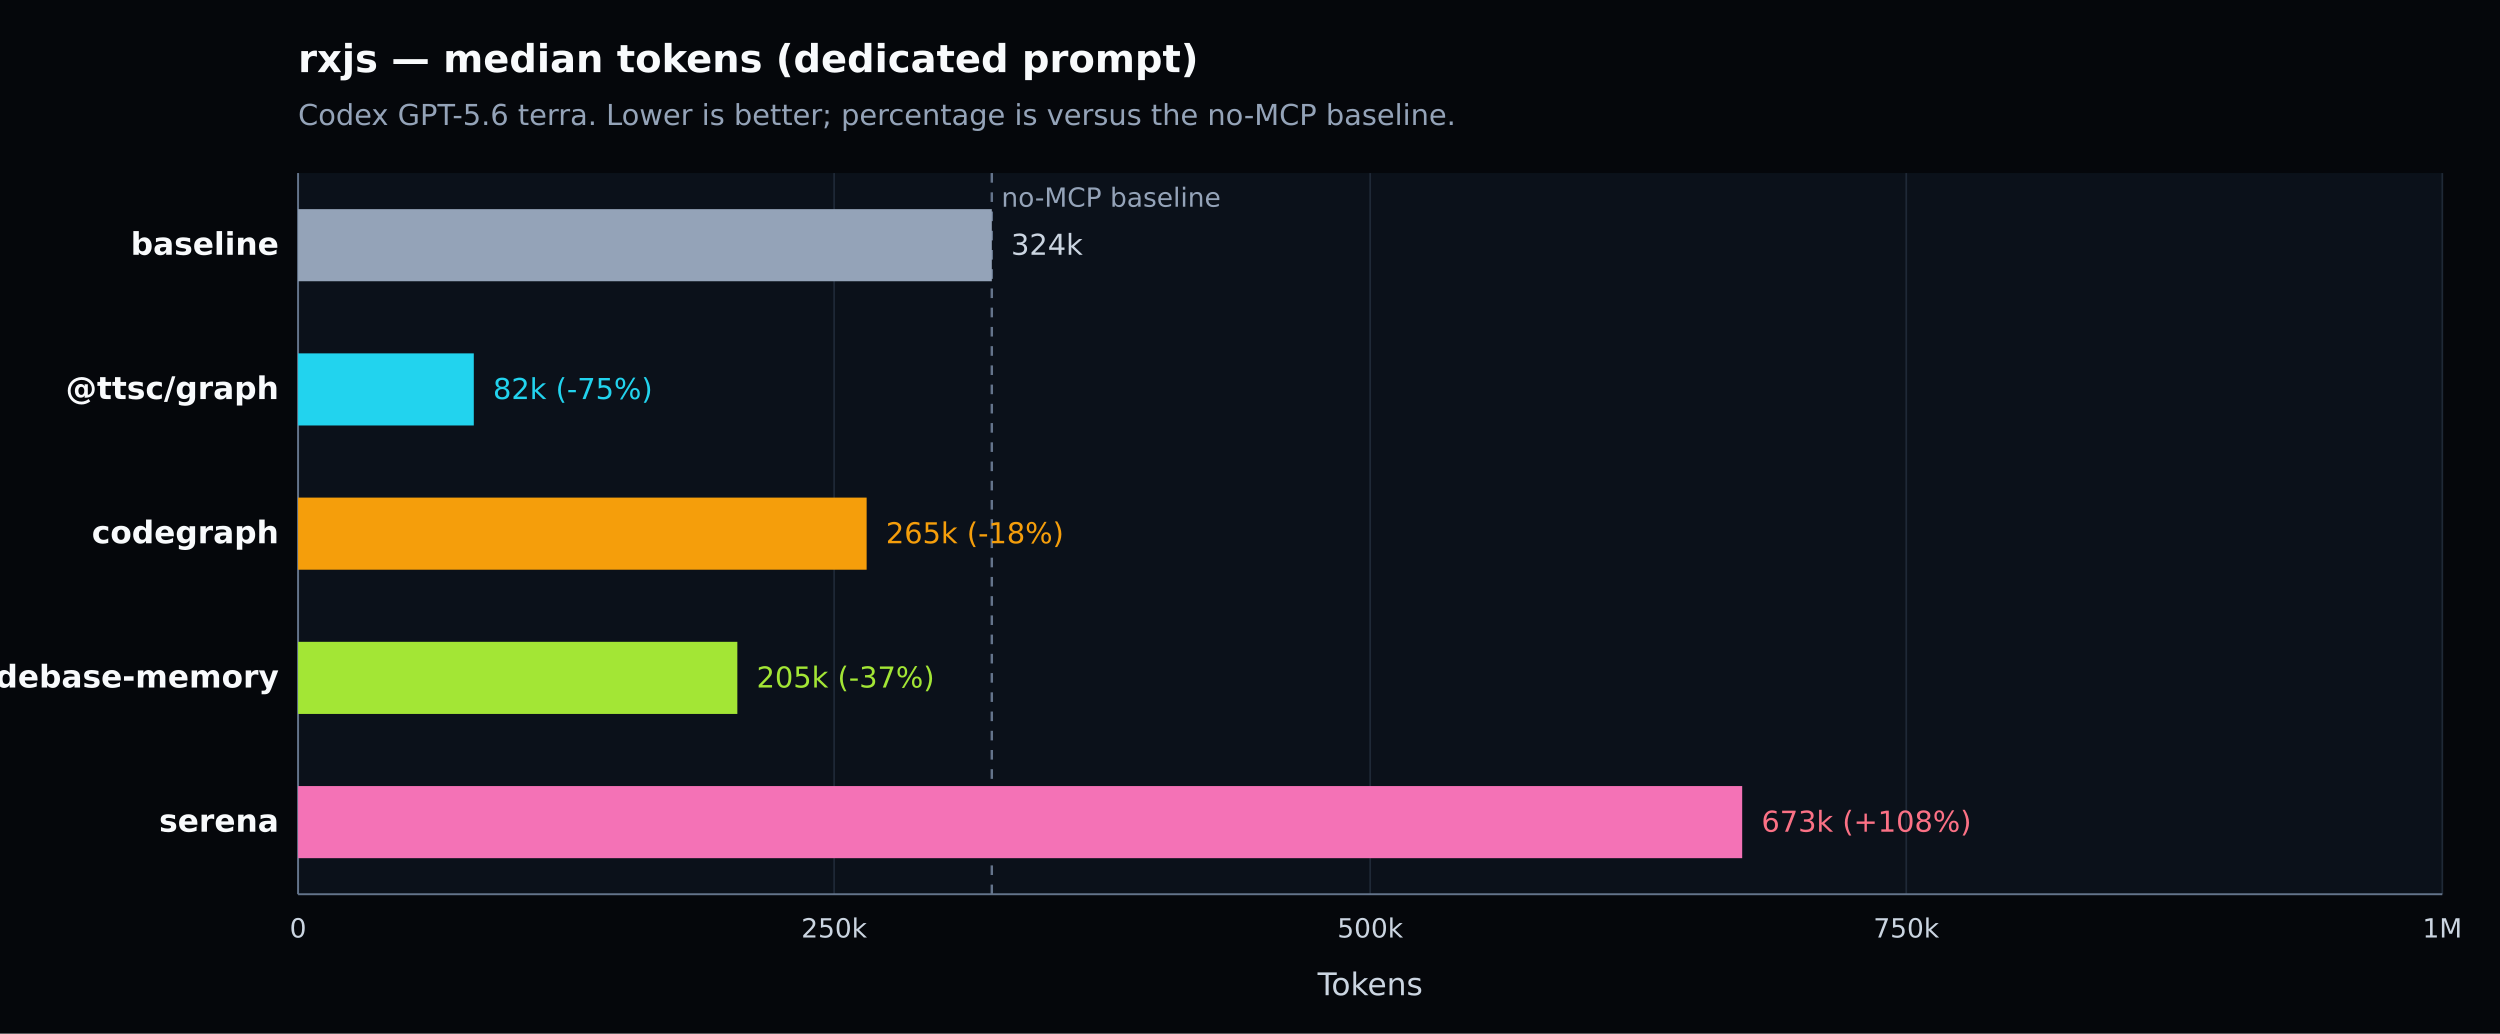
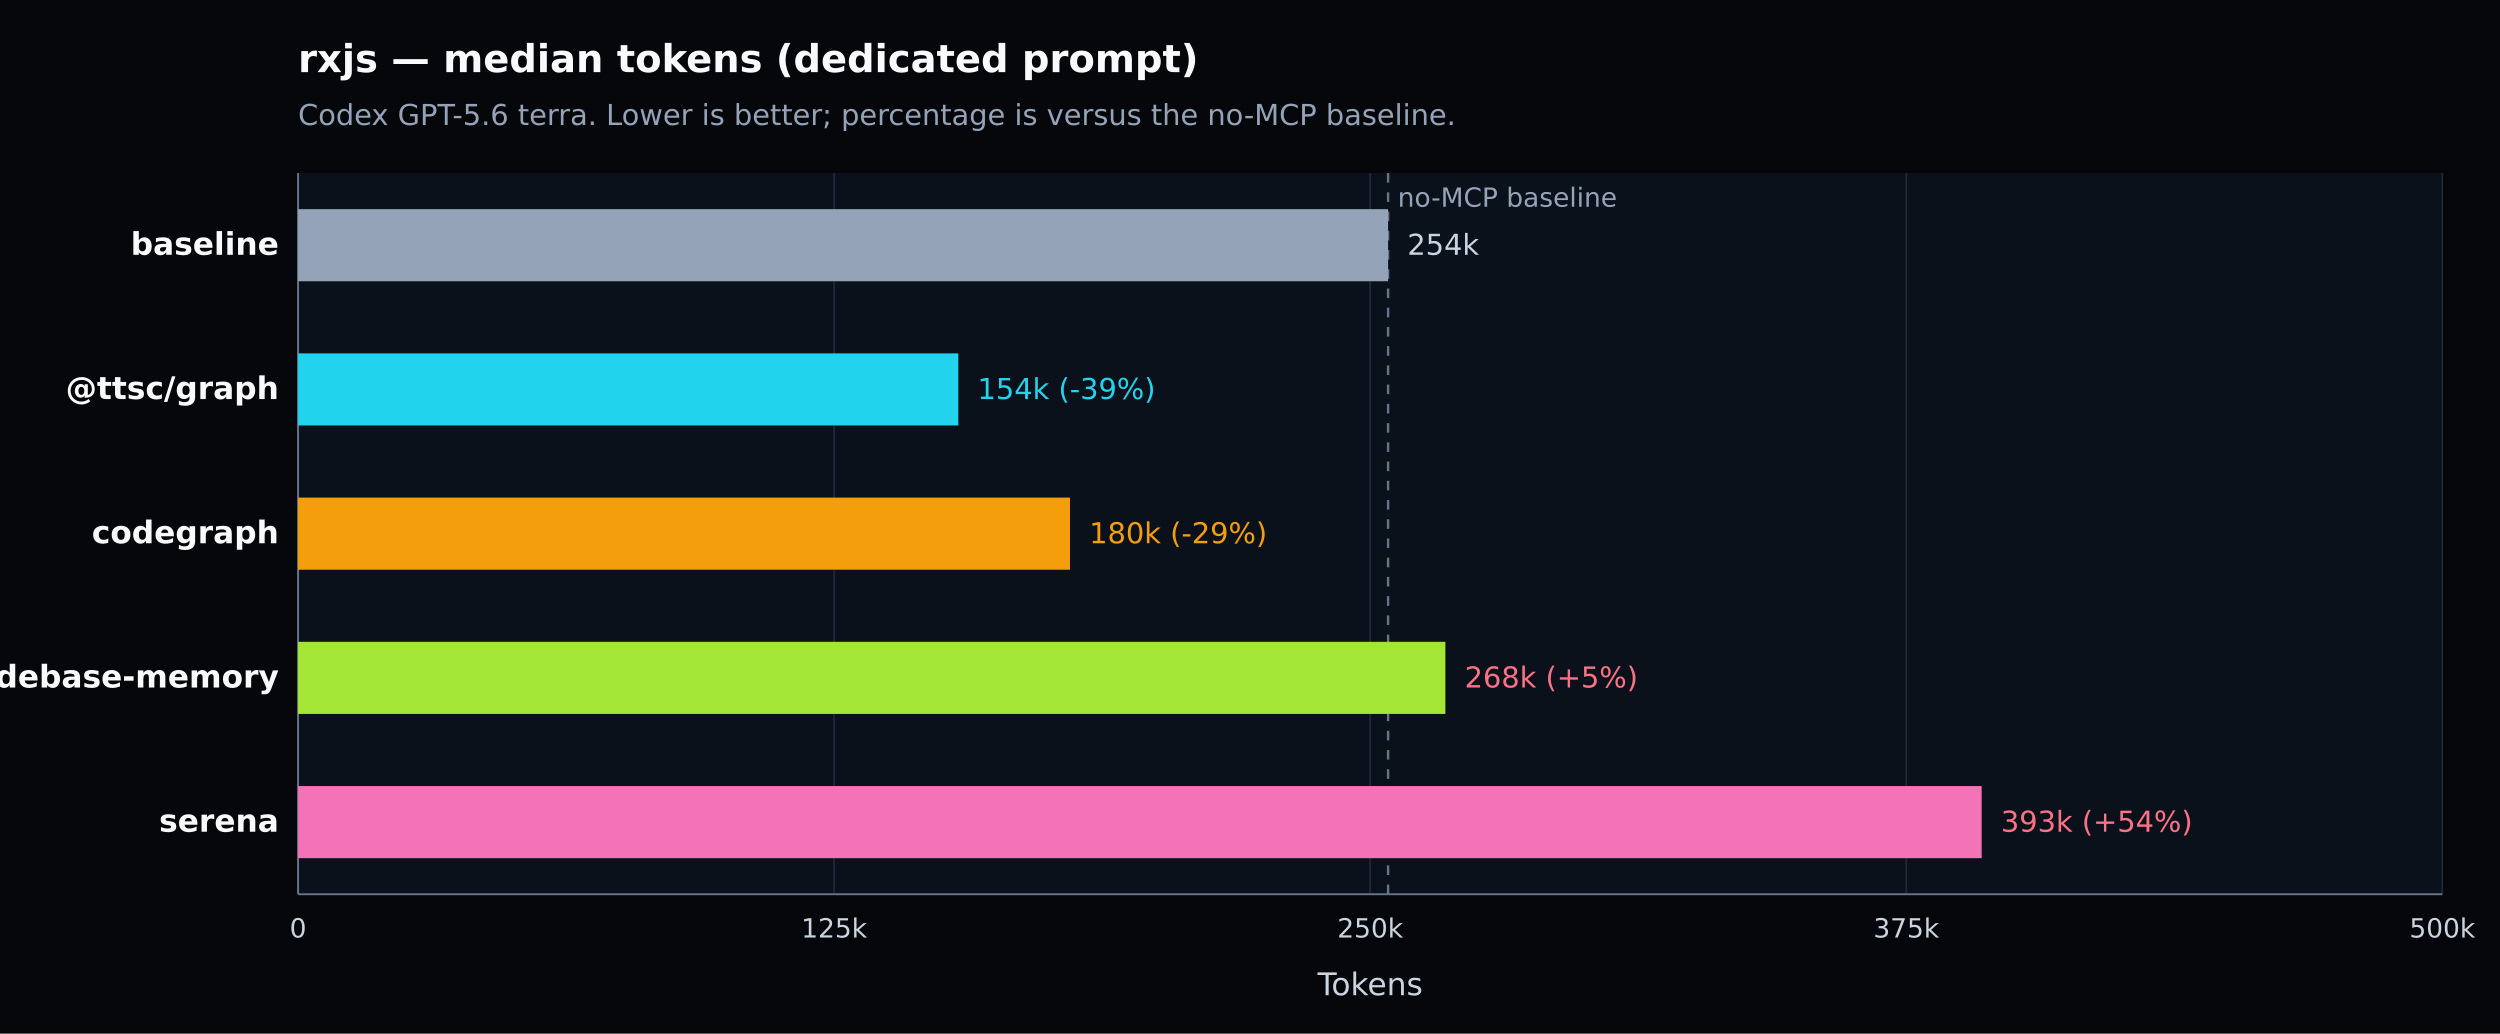
<svg xmlns="http://www.w3.org/2000/svg" width="1040" height="430" viewBox="0 0 1040 430" version="1.1" role="img" aria-label="rxjs — median tokens (dedicated prompt). Codex GPT-5.6 terra. Lower is better; percentage is versus the no-MCP baseline.">
  <defs>
    <style type="text/css">
   *{stroke-linejoin:round;stroke-linecap:butt}
   text{font-family:DejaVu Sans, Arial, sans-serif}
  </style>
  </defs>
  <g>
    <path d="M 0 430 L 1040 430 L 1040 0 L 0 0 z" style="fill:#05070b" />
    <text x="124" y="30" style="fill:#f8fafc;font-size:16px;font-weight:600">rxjs — median tokens (dedicated prompt)</text>
    <text x="124" y="52" style="fill:#94a3b8;font-size:12px">Codex GPT-5.6 terra. Lower is better; percentage is versus the no-MCP baseline.</text>
    <path d="M 124 72 L 1016 72 L 1016 372 L 124 372 z" style="fill:#0b111a" />
    <g>
      <path d="M 124.000 72 L 124.000 372" style="fill:none;stroke:#1f2937;stroke-width:0.7" />
      <text x="124.000" y="390" style="fill:#cbd5e1;font-size:11px;text-anchor:middle">0</text>
    </g>
    <g>
      <path d="M 347.000 72 L 347.000 372" style="fill:none;stroke:#1f2937;stroke-width:0.7" />
-       <text x="347.000" y="390" style="fill:#cbd5e1;font-size:11px;text-anchor:middle">250k</text>
+       <text x="347.000" y="390" style="fill:#cbd5e1;font-size:11px;text-anchor:middle">125k</text>
    </g>
    <g>
      <path d="M 570.000 72 L 570.000 372" style="fill:none;stroke:#1f2937;stroke-width:0.7" />
-       <text x="570.000" y="390" style="fill:#cbd5e1;font-size:11px;text-anchor:middle">500k</text>
+       <text x="570.000" y="390" style="fill:#cbd5e1;font-size:11px;text-anchor:middle">250k</text>
    </g>
    <g>
      <path d="M 793.000 72 L 793.000 372" style="fill:none;stroke:#1f2937;stroke-width:0.7" />
-       <text x="793.000" y="390" style="fill:#cbd5e1;font-size:11px;text-anchor:middle">750k</text>
+       <text x="793.000" y="390" style="fill:#cbd5e1;font-size:11px;text-anchor:middle">375k</text>
    </g>
    <g>
      <path d="M 1016.000 72 L 1016.000 372" style="fill:none;stroke:#1f2937;stroke-width:0.7" />
-       <text x="1016.000" y="390" style="fill:#cbd5e1;font-size:11px;text-anchor:middle">1M</text>
+       <text x="1016.000" y="390" style="fill:#cbd5e1;font-size:11px;text-anchor:middle">500k</text>
    </g>
    <path d="M 124 372 L 1016 372" style="fill:none;stroke:#64748b;stroke-width:0.8" />
    <path d="M 124 72 L 124 372" style="fill:none;stroke:#64748b;stroke-width:0.8" />
    <text x="570.000" y="414" style="fill:#cbd5e1;font-size:13px;text-anchor:middle">Tokens</text>
-     <line x1="412.591" y1="72" x2="412.591" y2="372" style="stroke:#64748b;stroke-width:1;stroke-dasharray:4 4" />
-     <text x="416.591" y="86" style="fill:#94a3b8;font-size:11px">no-MCP baseline</text>
+     <line x1="577.445" y1="72" x2="577.445" y2="372" style="stroke:#64748b;stroke-width:1;stroke-dasharray:4 4" />
+     <text x="581.445" y="86" style="fill:#94a3b8;font-size:11px">no-MCP baseline</text>
    <g>
      <text x="116" y="106.000" style="fill:#f8fafc;font-size:13px;font-weight:600;text-anchor:end">baseline</text>
-       <rect x="124" y="87.000" width="288.591" height="30" style="fill:#94a3b8" />
-       <text x="420.591" y="106.000" style="fill:#cbd5e1;font-size:12px">324k</text>
+       <rect x="124" y="87.000" width="453.445" height="30" style="fill:#94a3b8" />
+       <text x="585.445" y="106.000" style="fill:#cbd5e1;font-size:12px">254k</text>
    </g>
    <g>
      <text x="116" y="166.000" style="fill:#f8fafc;font-size:13px;font-weight:600;text-anchor:end">@ttsc/graph</text>
-       <rect x="124" y="147.000" width="73.099" height="30" style="fill:#22d3ee" />
-       <text x="205.099" y="166.000" style="fill:#22d3ee;font-size:12px">82k (-75%)</text>
+       <rect x="124" y="147.000" width="274.654" height="30" style="fill:#22d3ee" />
+       <text x="406.654" y="166.000" style="fill:#22d3ee;font-size:12px">154k (-39%)</text>
    </g>
    <g>
      <text x="116" y="226.000" style="fill:#f8fafc;font-size:13px;font-weight:600;text-anchor:end">codegraph</text>
-       <rect x="124" y="207.000" width="236.522" height="30" style="fill:#f59e0b" />
-       <text x="368.522" y="226.000" style="fill:#f59e0b;font-size:12px">265k (-18%)</text>
+       <rect x="124" y="207.000" width="321.111" height="30" style="fill:#f59e0b" />
+       <text x="453.111" y="226.000" style="fill:#f59e0b;font-size:12px">180k (-29%)</text>
    </g>
    <g>
      <text x="116" y="286.000" style="fill:#f8fafc;font-size:13px;font-weight:600;text-anchor:end">codebase-memory</text>
-       <rect x="124" y="267.000" width="182.735" height="30" style="fill:#a3e635" />
-       <text x="314.735" y="286.000" style="fill:#a3e635;font-size:12px">205k (-37%)</text>
+       <rect x="124" y="267.000" width="477.277" height="30" style="fill:#a3e635" />
+       <text x="609.277" y="286.000" style="fill:#fb7185;font-size:12px">268k (+5%)</text>
    </g>
    <g>
      <text x="116" y="346.000" style="fill:#f8fafc;font-size:13px;font-weight:600;text-anchor:end">serena</text>
-       <rect x="124" y="327.000" width="600.748" height="30" style="fill:#f472b6" />
-       <text x="732.748" y="346.000" style="fill:#fb7185;font-size:12px">673k (+108%)</text>
+       <rect x="124" y="327.000" width="700.373" height="30" style="fill:#f472b6" />
+       <text x="832.373" y="346.000" style="fill:#fb7185;font-size:12px">393k (+54%)</text>
    </g>
  </g>
</svg>
